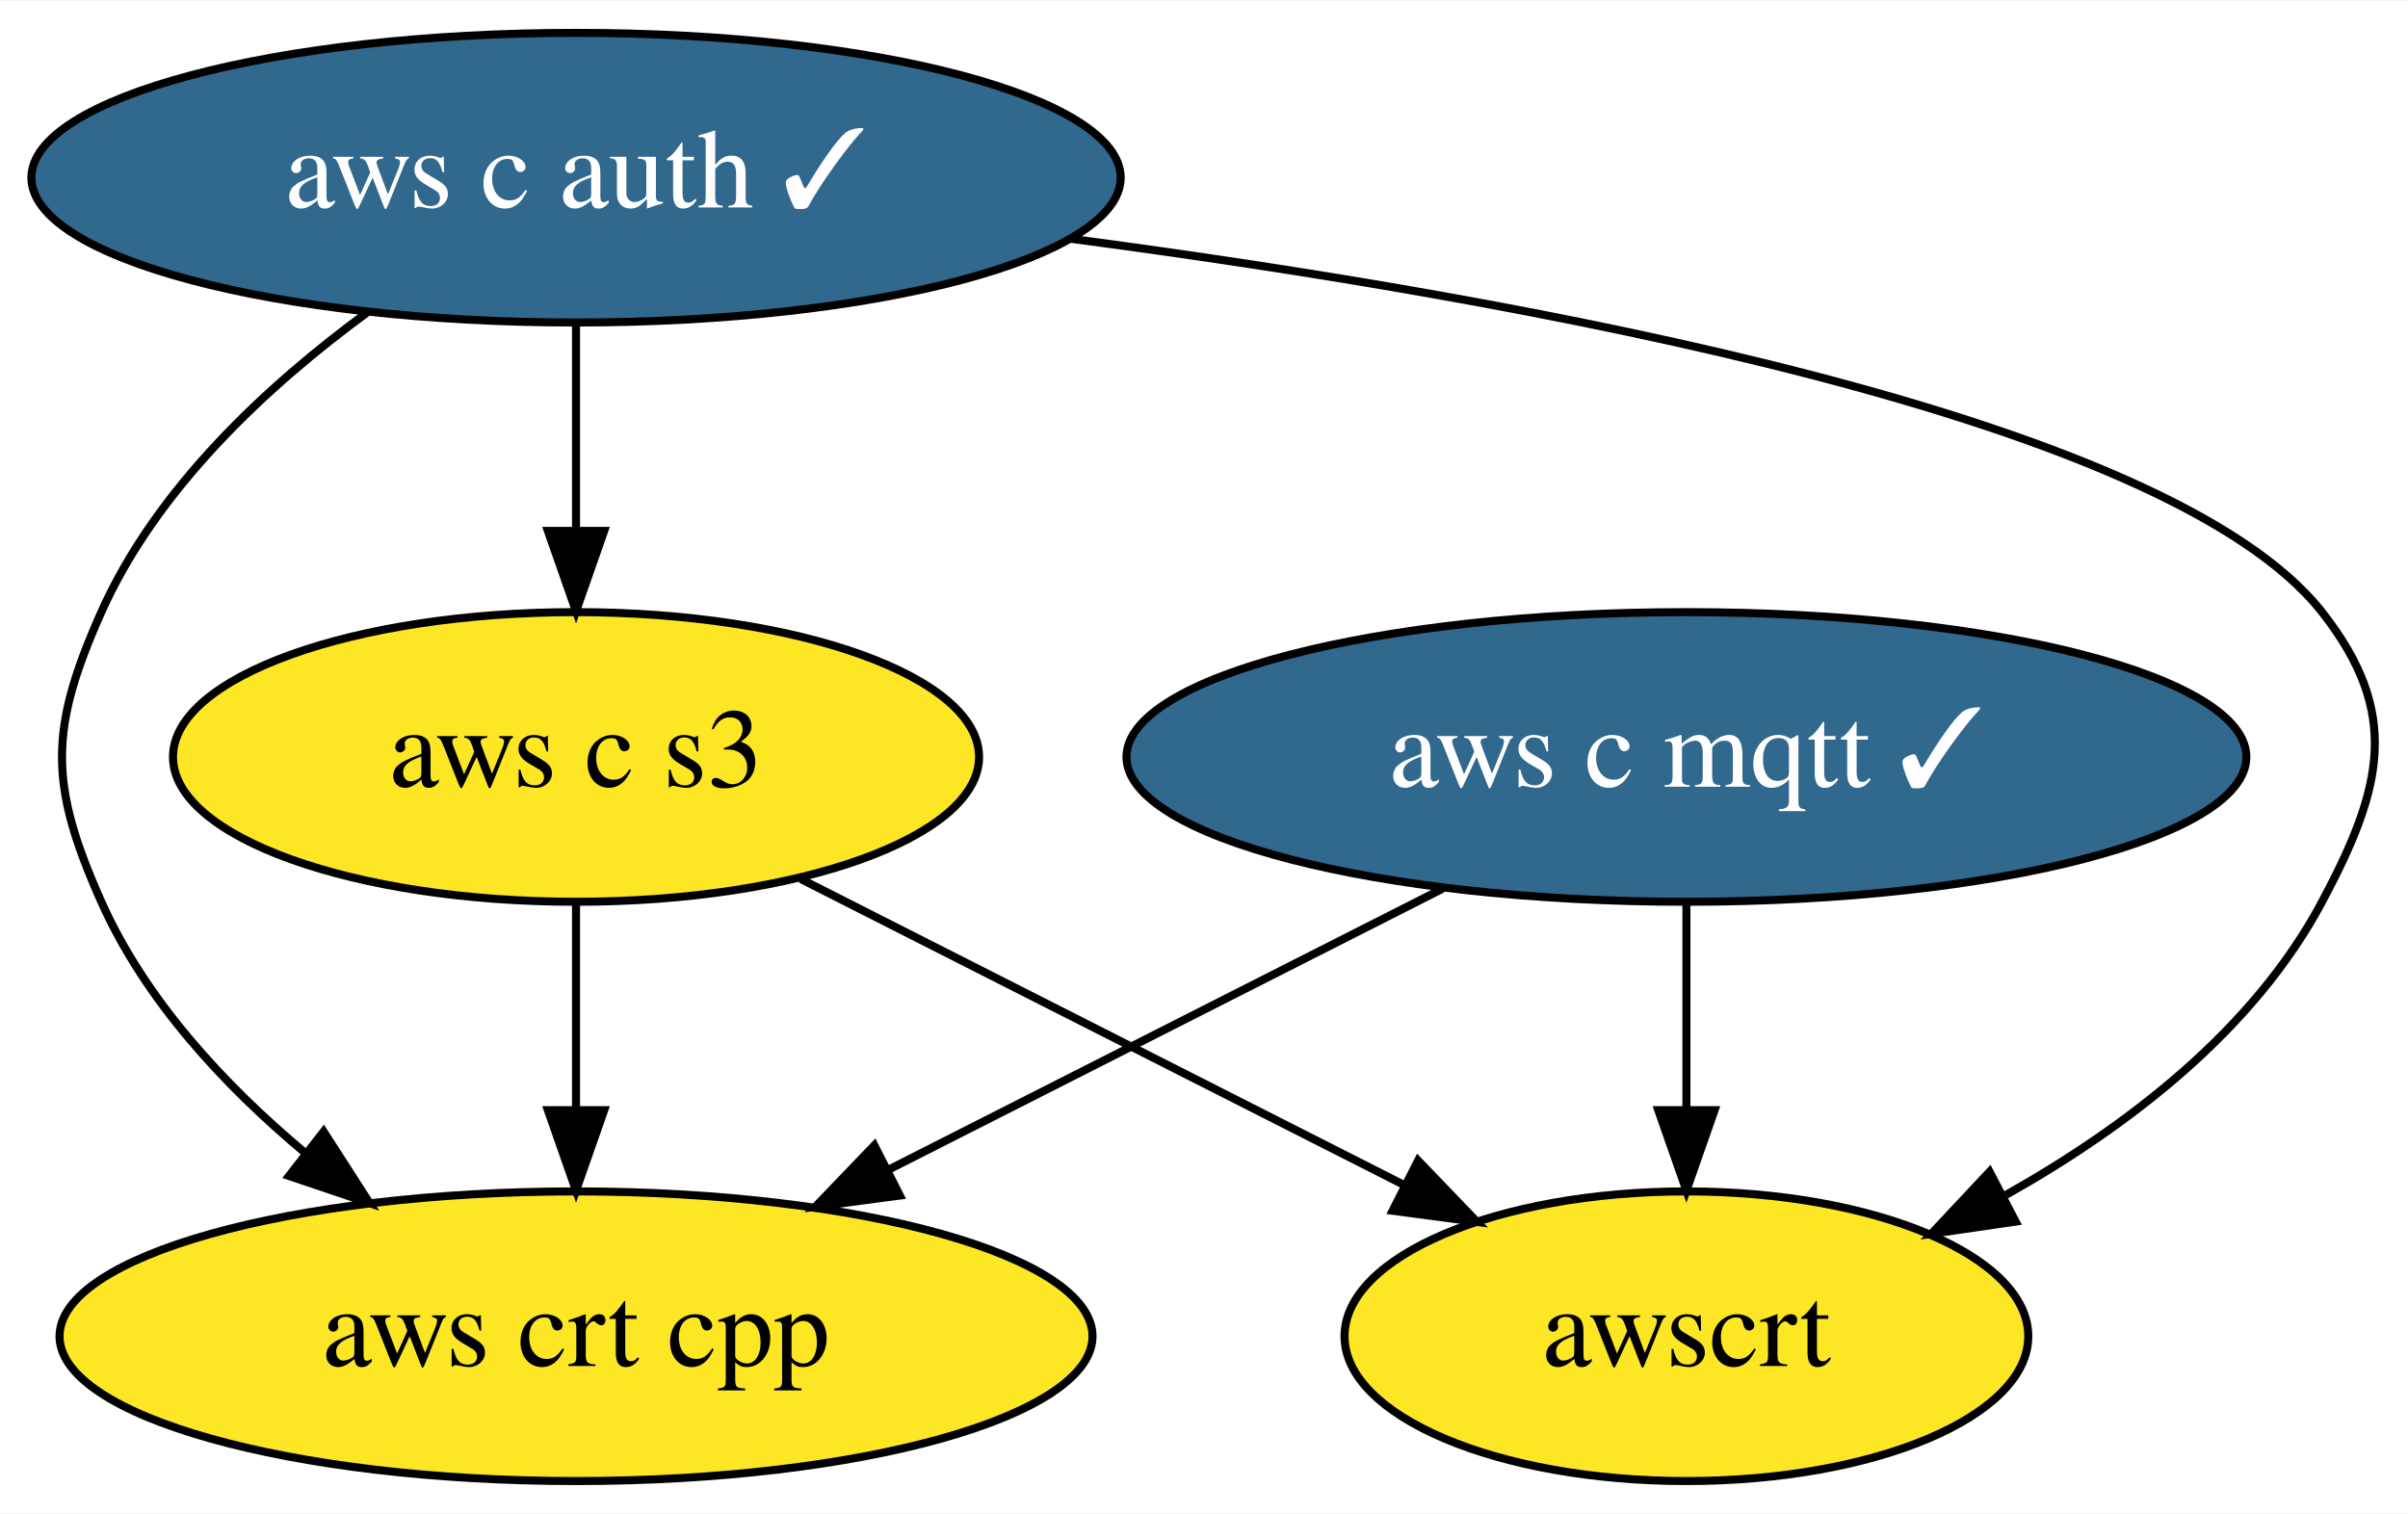
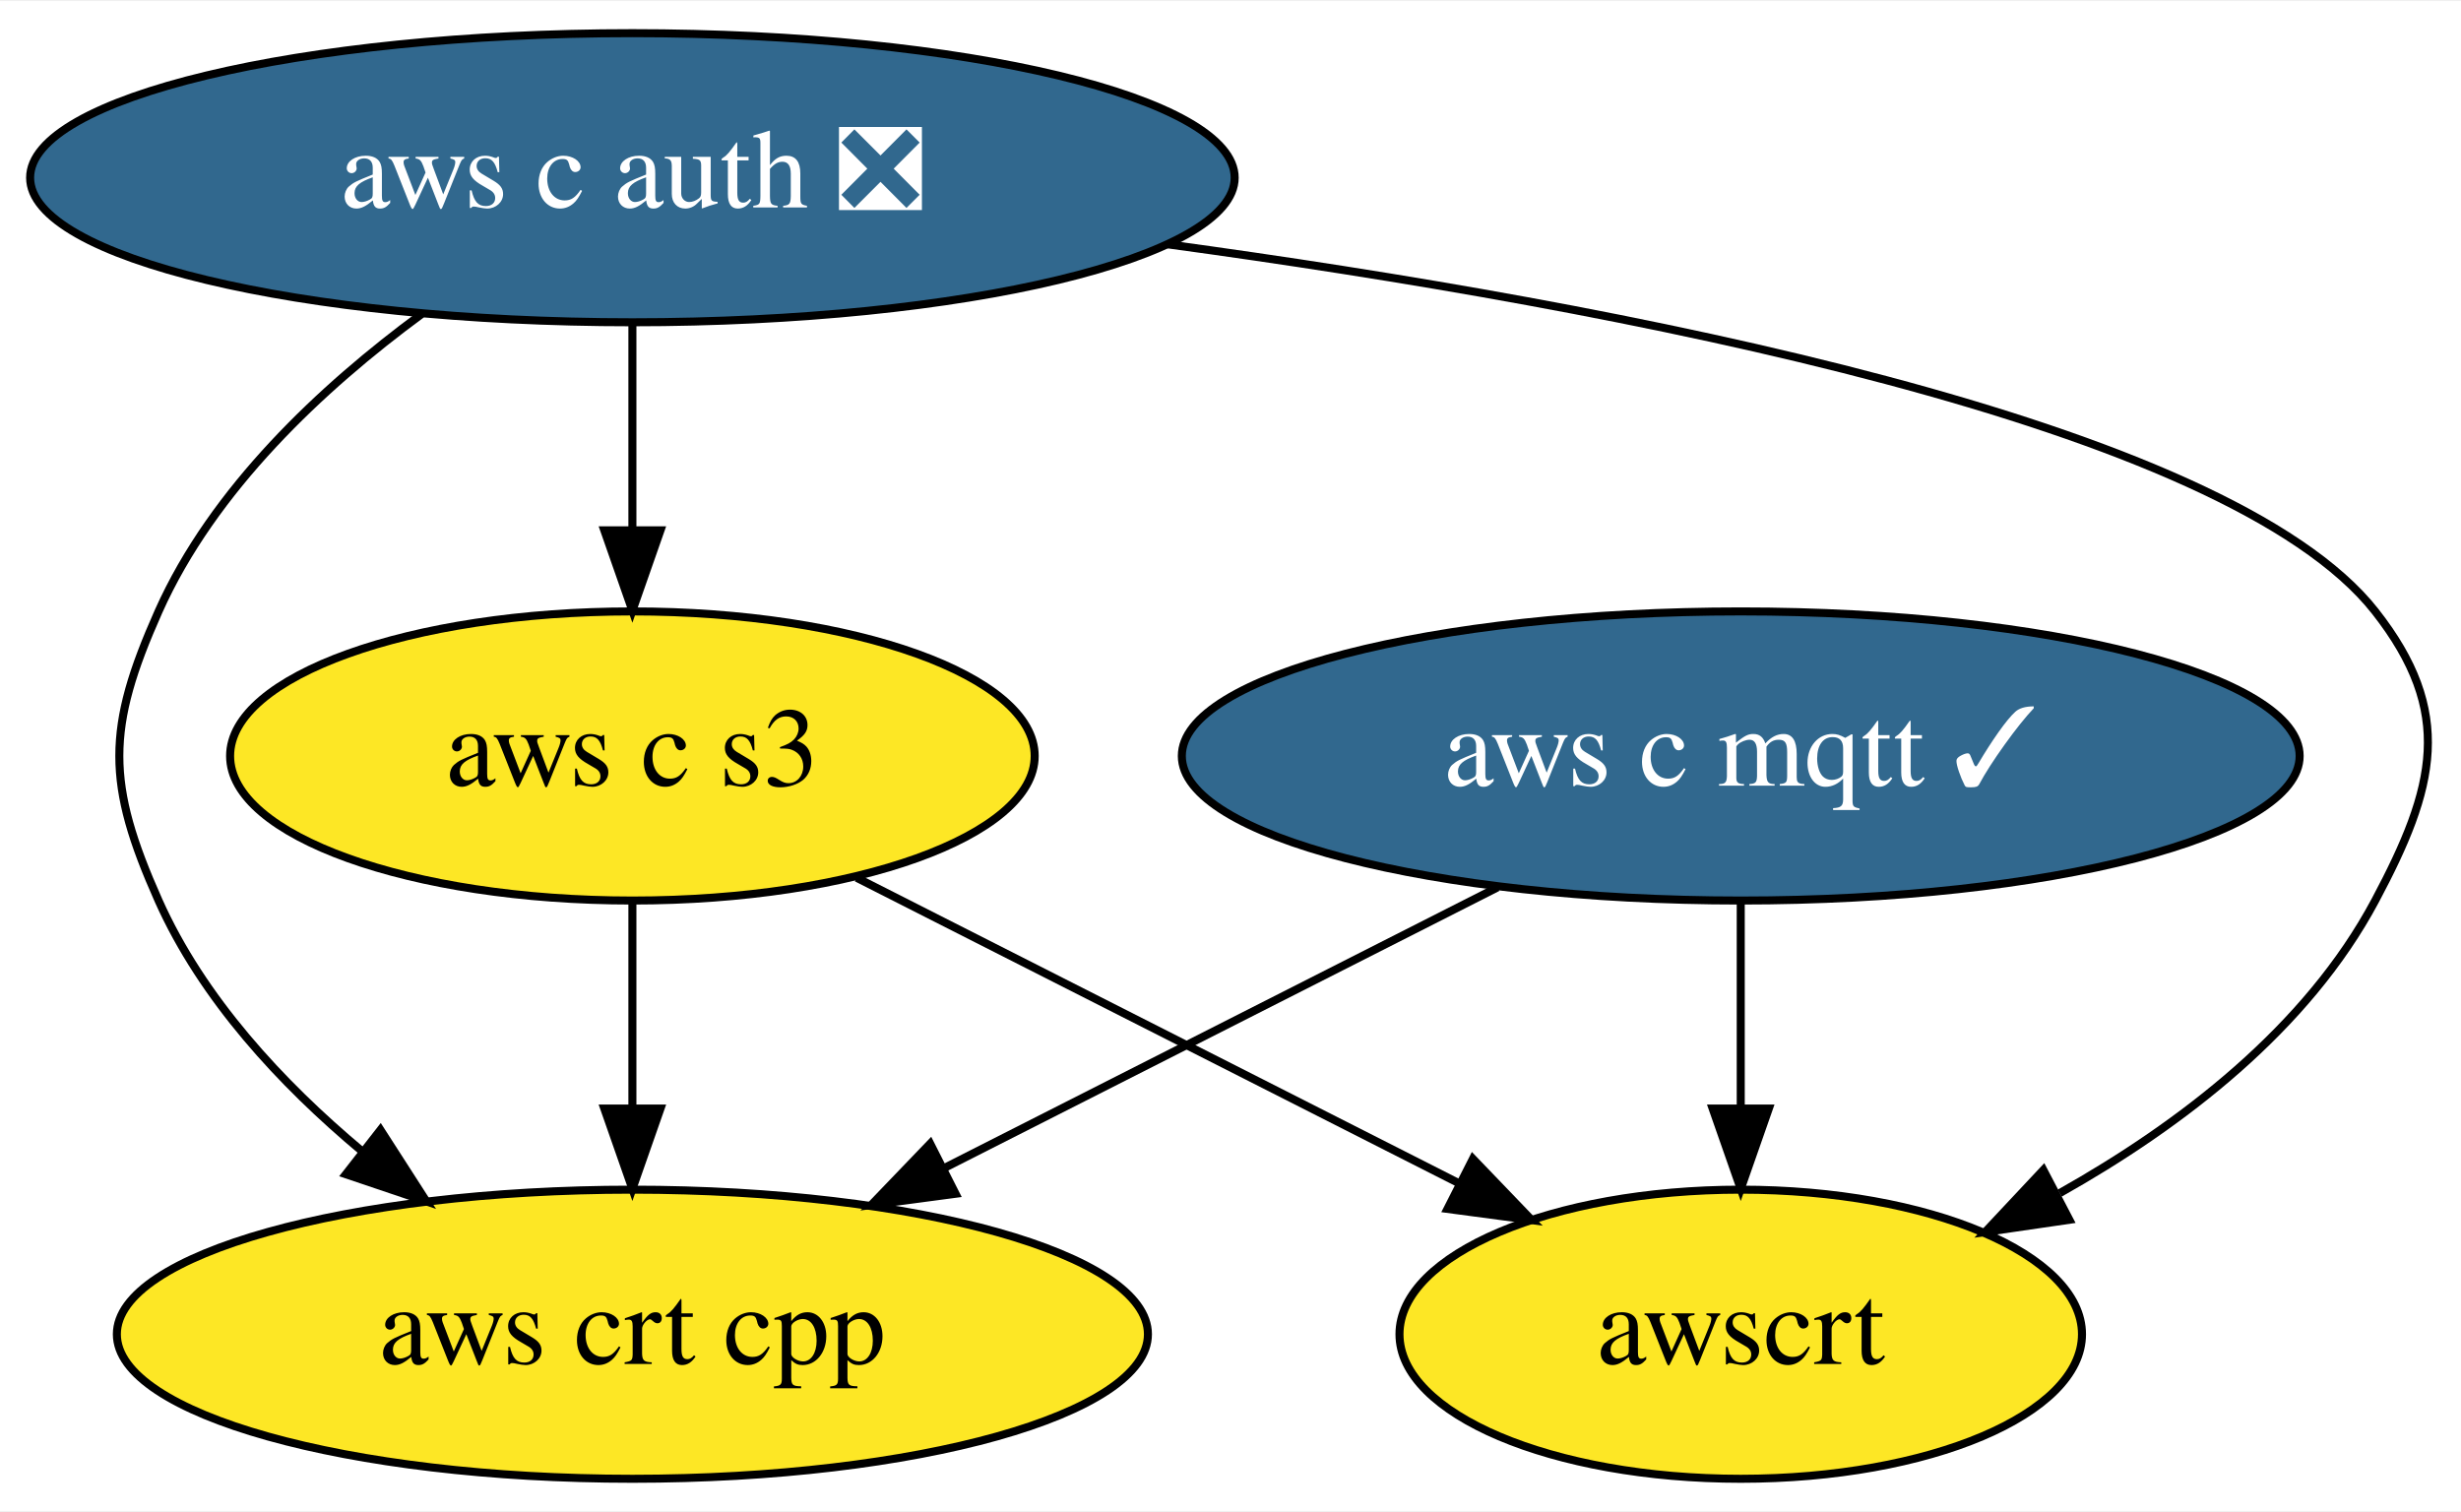
- <svg xmlns="http://www.w3.org/2000/svg" xmlns:xlink="http://www.w3.org/1999/xlink" width="299pt" height="188pt" viewBox="0.00 0.00 299.27 188.00">
+ <svg xmlns="http://www.w3.org/2000/svg" xmlns:xlink="http://www.w3.org/1999/xlink" width="306pt" height="188pt" viewBox="0.00 0.00 306.42 188.00">
  <g id="graph0" class="graph" transform="scale(1 1) rotate(0) translate(4 184)">
-     <polygon fill="white" stroke="transparent" points="-4,4 -4,-184 295.27,-184 295.27,4 -4,4" />
+     <polygon fill="white" stroke="transparent" points="-4,4 -4,-184 302.42,-184 302.42,4 -4,4" />
    <g id="node1" class="node">
      <g id="a_node1">
        <a xlink:href="https://github.com/conda-forge/aws-c-mqtt-feedstock/pull/61" xlink:title="aws c mqtt ✓">
-           <ellipse fill="#31688e" stroke="black" cx="205.59" cy="-90" rx="69.59" ry="18" />
-           <text text-anchor="middle" x="205.59" y="-86.3" font-family="Times,serif" font-size="14.00" fill="white">aws c mqtt ✓</text>
+           <ellipse fill="#31688e" stroke="black" cx="212.74" cy="-90" rx="69.59" ry="18" />
+           <text text-anchor="middle" x="212.74" y="-86.3" font-family="Times,serif" font-size="14.00" fill="white">aws c mqtt ✓</text>
        </a>
      </g>
    </g>
    <g id="node3" class="node">
      <g id="a_node3">
        <a xlink:href="https://github.com/conda-forge/aws-crt-cpp-feedstock" xlink:title="aws crt cpp">
-           <ellipse fill="#fde725" stroke="black" cx="67.59" cy="-18" rx="64.19" ry="18" />
-           <text text-anchor="middle" x="67.59" y="-14.3" font-family="Times,serif" font-size="14.00">aws crt cpp</text>
+           <ellipse fill="#fde725" stroke="black" cx="74.74" cy="-18" rx="64.19" ry="18" />
+           <text text-anchor="middle" x="74.74" y="-14.3" font-family="Times,serif" font-size="14.00">aws crt cpp</text>
        </a>
      </g>
    </g>
    <g id="edge1" class="edge">
-       <path fill="none" stroke="black" d="M175.31,-73.64C155.04,-63.36 128.17,-49.73 106.35,-38.66" />
-       <polygon fill="black" stroke="black" points="107.84,-35.49 97.33,-34.09 104.67,-41.73 107.84,-35.49" />
+       <path fill="none" stroke="black" d="M182.46,-73.64C162.19,-63.36 135.32,-49.73 113.5,-38.66" />
+       <polygon fill="black" stroke="black" points="114.98,-35.49 104.48,-34.09 111.82,-41.73 114.98,-35.49" />
    </g>
    <g id="node5" class="node">
      <g id="a_node5">
        <a xlink:href="https://github.com/conda-forge/awscrt-feedstock" xlink:title="awscrt">
-           <ellipse fill="#fde725" stroke="black" cx="205.59" cy="-18" rx="42.49" ry="18" />
-           <text text-anchor="middle" x="205.59" y="-14.3" font-family="Times,serif" font-size="14.00">awscrt</text>
+           <ellipse fill="#fde725" stroke="black" cx="212.74" cy="-18" rx="42.49" ry="18" />
+           <text text-anchor="middle" x="212.74" y="-14.3" font-family="Times,serif" font-size="14.00">awscrt</text>
        </a>
      </g>
    </g>
    <g id="edge2" class="edge">
-       <path fill="none" stroke="black" d="M205.59,-71.7C205.59,-63.98 205.59,-54.71 205.59,-46.11" />
-       <polygon fill="black" stroke="black" points="209.09,-46.1 205.59,-36.1 202.09,-46.1 209.09,-46.1" />
+       <path fill="none" stroke="black" d="M212.74,-71.7C212.74,-63.98 212.74,-54.71 212.74,-46.11" />
+       <polygon fill="black" stroke="black" points="216.24,-46.1 212.74,-36.1 209.24,-46.1 216.24,-46.1" />
    </g>
    <g id="node2" class="node">
      <g id="a_node2">
-         <a xlink:href="https://github.com/conda-forge/aws-c-auth-feedstock/pull/82" xlink:title="aws c auth ✓">
-           <ellipse fill="#31688e" stroke="black" cx="67.59" cy="-162" rx="67.69" ry="18" />
-           <text text-anchor="middle" x="67.59" y="-158.3" font-family="Times,serif" font-size="14.00" fill="white">aws c auth ✓</text>
+         <a xlink:href="https://github.com/conda-forge/aws-c-auth-feedstock/pull/82" xlink:title="aws c auth ❎">
+           <ellipse fill="#31688e" stroke="black" cx="74.74" cy="-162" rx="74.99" ry="18" />
+           <text text-anchor="middle" x="74.74" y="-158.3" font-family="Times,serif" font-size="14.00" fill="white">aws c auth ❎</text>
        </a>
      </g>
    </g>
    <g id="edge4" class="edge">
-       <path fill="none" stroke="black" d="M41.64,-145.25C29.16,-136.1 15.44,-123.34 8.59,-108 2.08,-93.39 2.08,-86.61 8.59,-72 14.04,-59.8 23.83,-49.23 33.9,-40.81" />
-       <polygon fill="black" stroke="black" points="36.22,-43.44 41.95,-34.53 31.91,-37.92 36.22,-43.44" />
+       <path fill="none" stroke="black" d="M48.49,-145.02C36.08,-135.89 22.53,-123.22 15.74,-108 9.23,-93.39 9.23,-86.61 15.74,-72 21.19,-59.8 30.98,-49.23 41.05,-40.81" />
+       <polygon fill="black" stroke="black" points="43.37,-43.44 49.1,-34.53 39.06,-37.92 43.37,-43.44" />
    </g>
    <g id="node4" class="node">
      <g id="a_node4">
        <a xlink:href="https://github.com/conda-forge/aws-c-s3-feedstock" xlink:title="aws c s3">
-           <ellipse fill="#fde725" stroke="black" cx="67.59" cy="-90" rx="50.09" ry="18" />
-           <text text-anchor="middle" x="67.59" y="-86.3" font-family="Times,serif" font-size="14.00">aws c s3</text>
+           <ellipse fill="#fde725" stroke="black" cx="74.74" cy="-90" rx="50.09" ry="18" />
+           <text text-anchor="middle" x="74.74" y="-86.3" font-family="Times,serif" font-size="14.00">aws c s3</text>
        </a>
      </g>
    </g>
    <g id="edge3" class="edge">
-       <path fill="none" stroke="black" d="M67.59,-143.7C67.59,-135.98 67.59,-126.71 67.59,-118.11" />
-       <polygon fill="black" stroke="black" points="71.09,-118.1 67.59,-108.1 64.09,-118.1 71.09,-118.1" />
+       <path fill="none" stroke="black" d="M74.74,-143.7C74.74,-135.98 74.74,-126.71 74.74,-118.11" />
+       <polygon fill="black" stroke="black" points="78.24,-118.1 74.74,-108.1 71.24,-118.1 78.24,-118.1" />
    </g>
    <g id="edge5" class="edge">
-       <path fill="none" stroke="black" d="M128.98,-154.42C186.21,-146.87 265.52,-132.29 284.59,-108 294.47,-95.42 292.12,-86.12 284.59,-72 276.1,-56.07 260.45,-44.08 245.31,-35.57" />
-       <polygon fill="black" stroke="black" points="246.51,-32.25 236.02,-30.72 243.27,-38.45 246.51,-32.25" />
+       <path fill="none" stroke="black" d="M141.31,-153.72C198.03,-145.99 273.24,-131.56 291.74,-108 301.62,-95.42 299.27,-86.12 291.74,-72 283.25,-56.07 267.6,-44.08 252.46,-35.57" />
+       <polygon fill="black" stroke="black" points="253.66,-32.25 243.17,-30.72 250.42,-38.45 253.66,-32.25" />
    </g>
    <g id="edge6" class="edge">
-       <path fill="none" stroke="black" d="M67.59,-71.7C67.59,-63.98 67.59,-54.71 67.59,-46.11" />
-       <polygon fill="black" stroke="black" points="71.09,-46.1 67.59,-36.1 64.09,-46.1 71.09,-46.1" />
+       <path fill="none" stroke="black" d="M74.74,-71.7C74.74,-63.98 74.74,-54.71 74.74,-46.11" />
+       <polygon fill="black" stroke="black" points="78.24,-46.1 74.74,-36.1 71.24,-46.1 78.24,-46.1" />
    </g>
    <g id="edge7" class="edge">
-       <path fill="none" stroke="black" d="M95.52,-74.83C117.12,-63.88 147.15,-48.64 170.4,-36.85" />
-       <polygon fill="black" stroke="black" points="172.24,-39.84 179.58,-32.2 169.07,-33.6 172.24,-39.84" />
+       <path fill="none" stroke="black" d="M102.67,-74.83C124.27,-63.88 154.3,-48.64 177.55,-36.85" />
+       <polygon fill="black" stroke="black" points="179.39,-39.84 186.73,-32.2 176.22,-33.6 179.39,-39.84" />
    </g>
  </g>
</svg>
